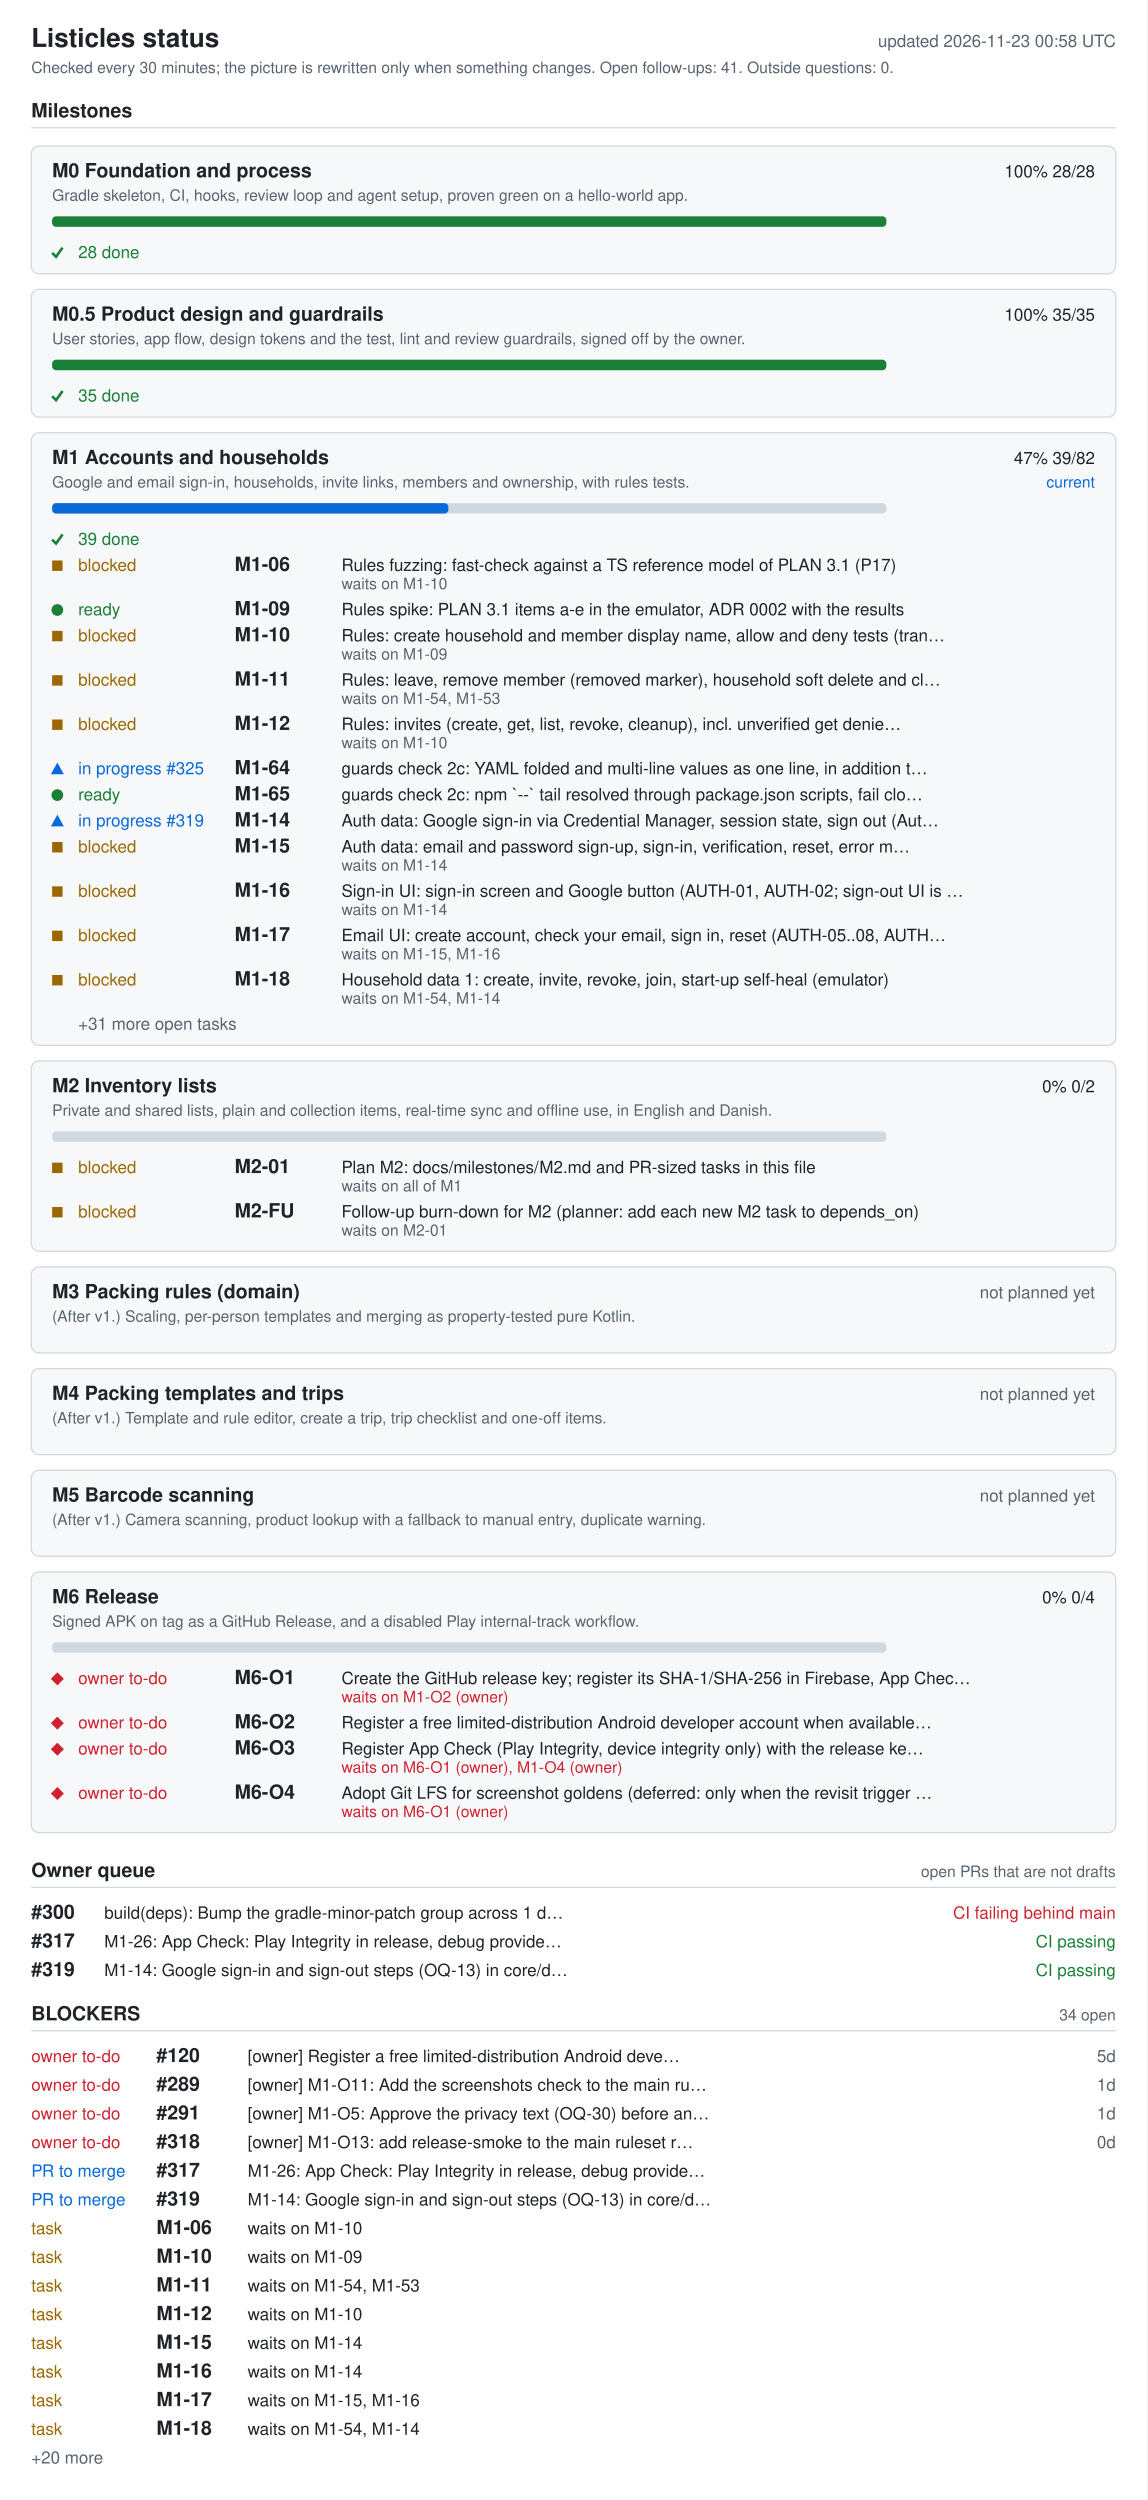
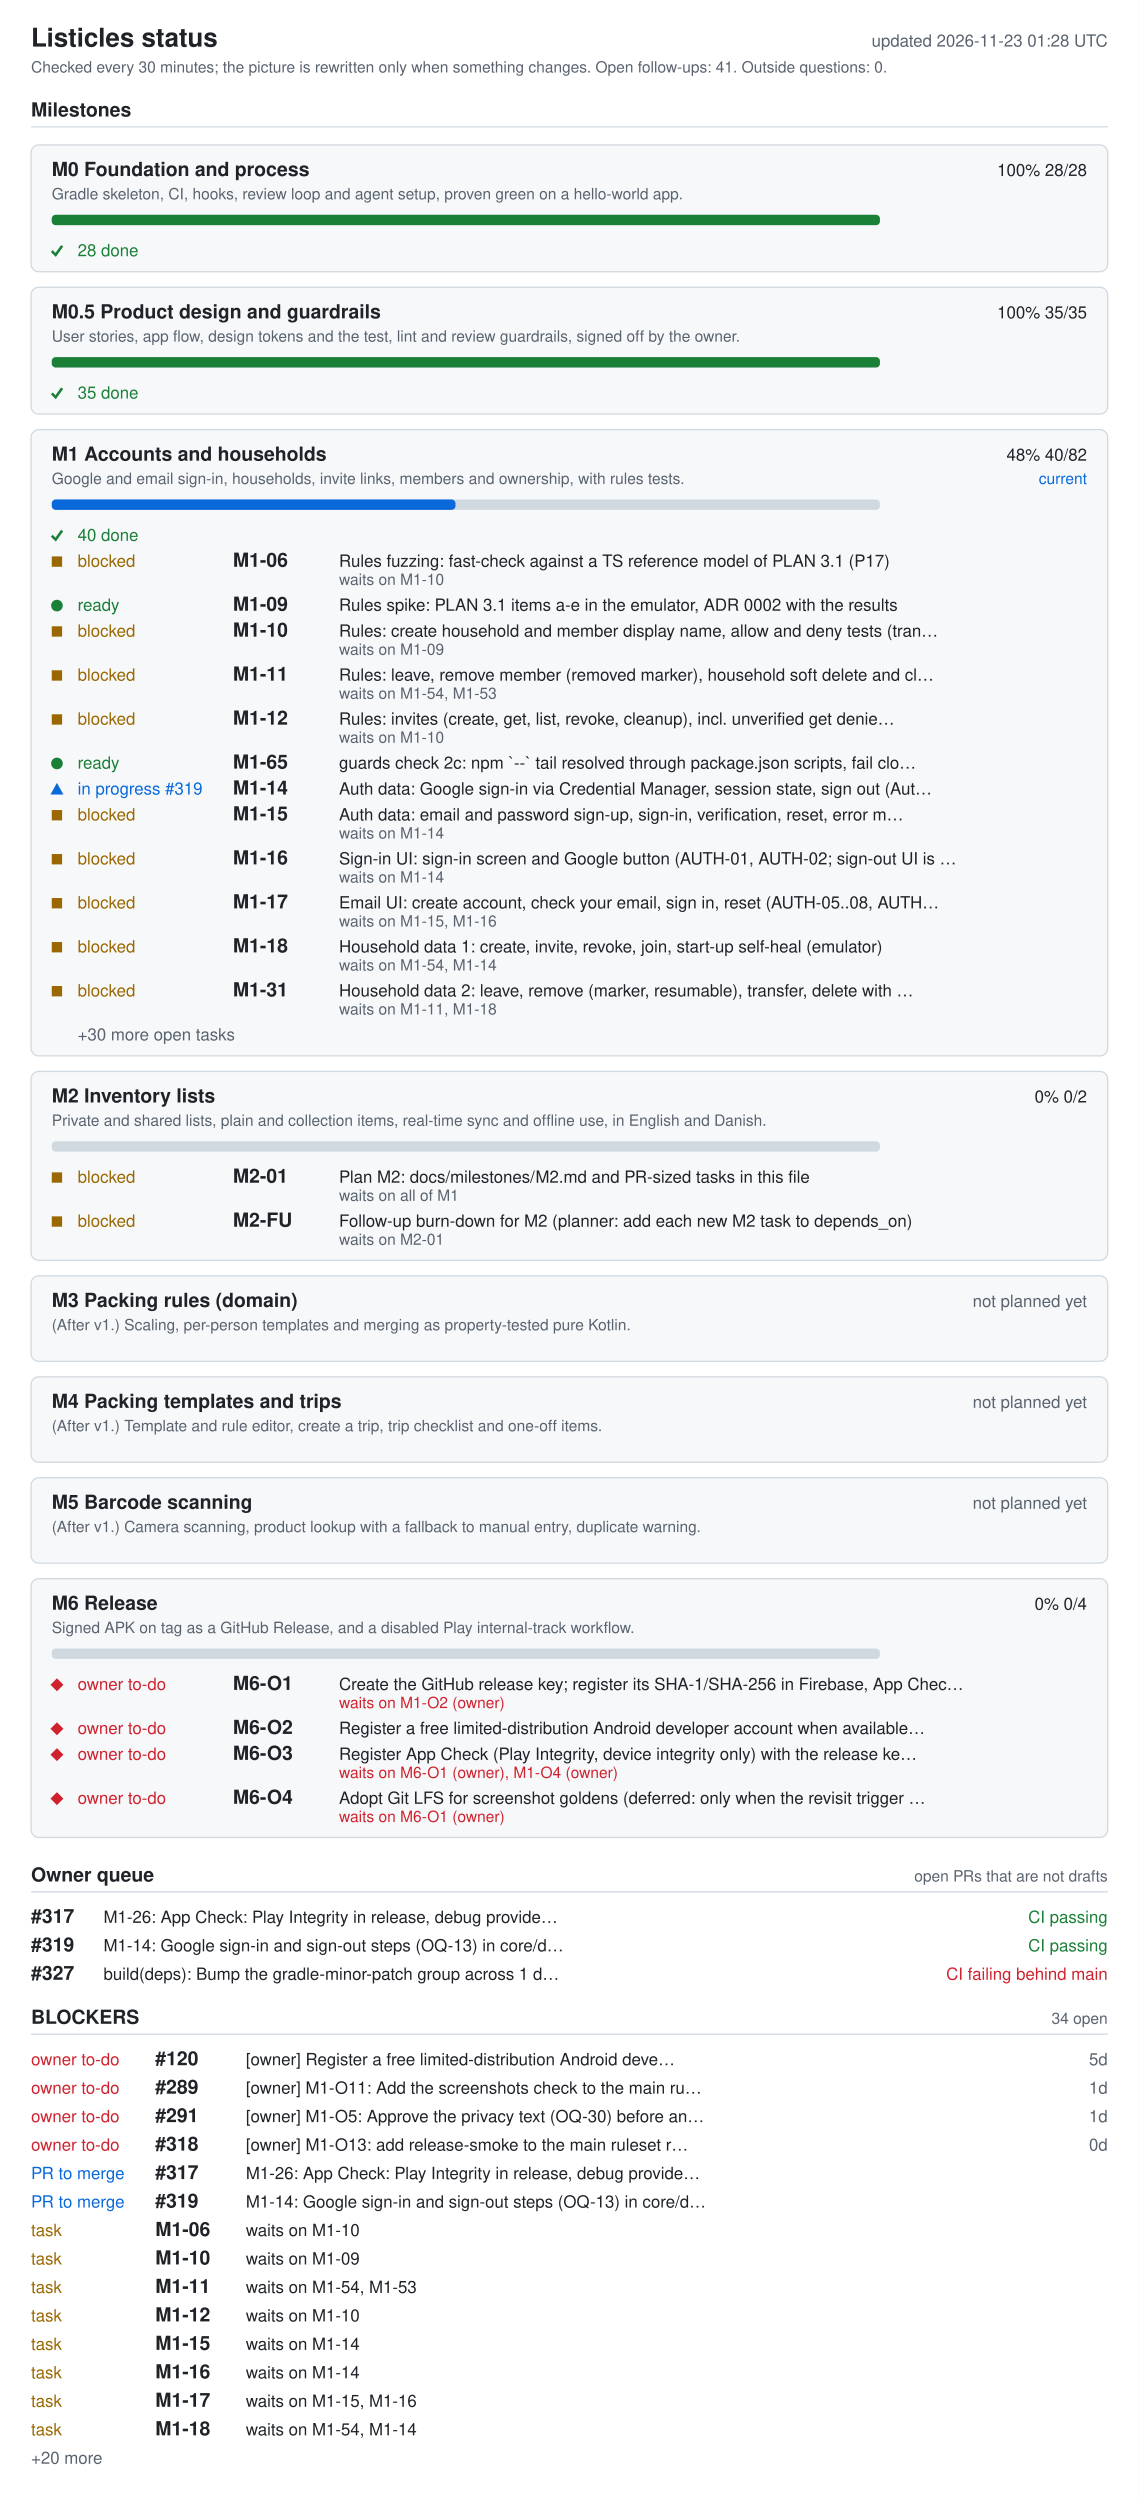
- <svg xmlns="http://www.w3.org/2000/svg" width="880" height="1918" viewBox="0 0 880 1918" role="img" aria-labelledby="ti de">
+ <svg xmlns="http://www.w3.org/2000/svg" width="880" height="1932" viewBox="0 0 880 1932" role="img" aria-labelledby="ti de">
  <style>.bg{fill:#fff}.card{fill:#f6f8fa}rect.card{stroke:#d1d9e0}.tick{stroke:#1a7f37;fill:none;stroke-width:2}.fg{fill:#1f2328}.muted{fill:#59636e}.track{fill:#d1d9e0}.bar{fill:#0969da}.full{fill:#1a7f37}.ok{fill:#1a7f37}.info{fill:#0969da}.warn{fill:#9a6700}.bad{fill:#cf222e}.rule{stroke:#d1d9e0}text{font-family:-apple-system,BlinkMacSystemFont,'Segoe UI',Helvetica,Arial,sans-serif;font-size:13px}.h{font-size:15px;font-weight:600}.t{font-size:20px;font-weight:600}.s{font-size:12px}@media (prefers-color-scheme: dark){.bg{fill:#0d1117}.card{fill:#161b22}rect.card{stroke:#30363d}.tick{stroke:#3fb950}.fg{fill:#e6edf3}.muted{fill:#9198a1}.track{fill:#30363d}.bar{fill:#4493f8}.full{fill:#3fb950}.ok{fill:#3fb950}.info{fill:#4493f8}.warn{fill:#d29922}.bad{fill:#f85149}.rule{stroke:#30363d}}</style>
-   <rect width="880" height="1918" class="bg" />
+   <rect width="880" height="1932" class="bg" />
  <text x="24" y="36" class="fg t">Listicles status</text>
-   <text x="856" y="36" class="muted" text-anchor="end" id="generated">updated 2026-11-23 00:58 UTC</text>
+   <text x="856" y="36" class="muted" text-anchor="end" id="generated">updated 2026-11-23 01:28 UTC</text>
  <text x="24" y="56" class="muted s">Checked every 30 minutes; the picture is rewritten only when something changes. Open follow-ups: 41. Outside questions: 0.</text>
  <text x="24" y="90" class="fg h">Milestones</text>
  <line x1="24" y1="98" x2="856" y2="98" class="rule" />
  <rect x="24" y="112" width="832" height="98" rx="6" class="card" />
  <text x="40" y="136" class="fg h">M0 Foundation and process</text>
  <text x="840" y="136" class="fg" text-anchor="end">100%  28/28</text>
  <text x="40" y="154" class="muted s">Gradle skeleton, CI, hooks, review loop and agent setup, proven green on a hello-world app.</text>
  <rect x="40" y="166" width="640" height="8" rx="3" class="track" />
  <rect x="40" y="166" width="640" height="8" rx="3" class="full" />
  <polyline points="40,194 43,197 48,190" class="tick mk-done" />
  <text x="60" y="198" class="ok">28 done</text>
  <rect x="24" y="222" width="832" height="98" rx="6" class="card" />
  <text x="40" y="246" class="fg h">M0.5 Product design and guardrails</text>
  <text x="840" y="246" class="fg" text-anchor="end">100%  35/35</text>
  <text x="40" y="264" class="muted s">User stories, app flow, design tokens and the test, lint and review guardrails, signed off by the owner.</text>
  <rect x="40" y="276" width="640" height="8" rx="3" class="track" />
  <rect x="40" y="276" width="640" height="8" rx="3" class="full" />
  <polyline points="40,304 43,307 48,300" class="tick mk-done" />
  <text x="60" y="308" class="ok">35 done</text>
-   <rect x="24" y="332" width="832" height="470" rx="6" class="card" />
+   <rect x="24" y="332" width="832" height="484" rx="6" class="card" />
  <text x="40" y="356" class="fg h">M1 Accounts and households</text>
-   <text x="840" y="356" class="fg" text-anchor="end">47%  39/82</text>
+   <text x="840" y="356" class="fg" text-anchor="end">48%  40/82</text>
  <text x="840" y="374" class="info s" text-anchor="end">current</text>
  <text x="40" y="374" class="muted s">Google and email sign-in, households, invite links, members and ownership, with rules tests.</text>
  <rect x="40" y="386" width="640" height="8" rx="3" class="track" />
-   <rect x="40" y="386" width="304" height="8" rx="3" class="bar" />
+   <rect x="40" y="386" width="312" height="8" rx="3" class="bar" />
  <polyline points="40,414 43,417 48,410" class="tick mk-done" />
-   <text x="60" y="418" class="ok">39 done</text>
+   <text x="60" y="418" class="ok">40 done</text>
  <rect x="40" y="430" width="8" height="8" class="warn mk-blocked" />
  <text x="60" y="438" class="warn">blocked</text>
  <text x="180" y="438" class="fg h">M1-06</text>
  <text x="262" y="438" class="fg">Rules fuzzing: fast-check against a TS reference model of PLAN 3.1 (P17)</text>
  <text x="262" y="452" class="muted s">waits on M1-10</text>
  <circle cx="44" cy="468" r="4.5" class="ok mk-ready" />
  <text x="60" y="472" class="ok">ready</text>
  <text x="180" y="472" class="fg h">M1-09</text>
  <text x="262" y="472" class="fg">Rules spike: PLAN 3.1 items a-e in the emulator, ADR 0002 with the results</text>
  <rect x="40" y="484" width="8" height="8" class="warn mk-blocked" />
  <text x="60" y="492" class="warn">blocked</text>
  <text x="180" y="492" class="fg h">M1-10</text>
  <text x="262" y="492" class="fg">Rules: create household and member display name, allow and deny tests (tran…</text>
  <text x="262" y="506" class="muted s">waits on M1-09</text>
  <rect x="40" y="518" width="8" height="8" class="warn mk-blocked" />
  <text x="60" y="526" class="warn">blocked</text>
  <text x="180" y="526" class="fg h">M1-11</text>
  <text x="262" y="526" class="fg">Rules: leave, remove member (removed marker), household soft delete and cl…</text>
  <text x="262" y="540" class="muted s">waits on M1-54, M1-53</text>
  <rect x="40" y="552" width="8" height="8" class="warn mk-blocked" />
  <text x="60" y="560" class="warn">blocked</text>
  <text x="180" y="560" class="fg h">M1-12</text>
  <text x="262" y="560" class="fg">Rules: invites (create, get, list, revoke, cleanup), incl. unverified get denie…</text>
  <text x="262" y="574" class="muted s">waits on M1-10</text>
-   <polygon points="39,594 49,594 44,585" class="info mk-progress" />
-   <text x="60" y="594" class="info">in progress #325</text>
-   <text x="180" y="594" class="fg h">M1-64</text>
-   <text x="262" y="594" class="fg">guards check 2c: YAML folded and multi-line values as one line, in addition t…</text>
-   <circle cx="44" cy="610" r="4.5" class="ok mk-ready" />
-   <text x="60" y="614" class="ok">ready</text>
-   <text x="180" y="614" class="fg h">M1-65</text>
-   <text x="262" y="614" class="fg">guards check 2c: npm `--` tail resolved through package.json scripts, fail clo…</text>
-   <polygon points="39,634 49,634 44,625" class="info mk-progress" />
-   <text x="60" y="634" class="info">in progress #319</text>
-   <text x="180" y="634" class="fg h">M1-14</text>
-   <text x="262" y="634" class="fg">Auth data: Google sign-in via Credential Manager, session state, sign out (Aut…</text>
-   <rect x="40" y="646" width="8" height="8" class="warn mk-blocked" />
-   <text x="60" y="654" class="warn">blocked</text>
-   <text x="180" y="654" class="fg h">M1-15</text>
-   <text x="262" y="654" class="fg">Auth data: email and password sign-up, sign-in, verification, reset, error m…</text>
-   <text x="262" y="668" class="muted s">waits on M1-14</text>
-   <rect x="40" y="680" width="8" height="8" class="warn mk-blocked" />
-   <text x="60" y="688" class="warn">blocked</text>
-   <text x="180" y="688" class="fg h">M1-16</text>
-   <text x="262" y="688" class="fg">Sign-in UI: sign-in screen and Google button (AUTH-01, AUTH-02; sign-out UI is …</text>
-   <text x="262" y="702" class="muted s">waits on M1-14</text>
-   <rect x="40" y="714" width="8" height="8" class="warn mk-blocked" />
-   <text x="60" y="722" class="warn">blocked</text>
-   <text x="180" y="722" class="fg h">M1-17</text>
-   <text x="262" y="722" class="fg">Email UI: create account, check your email, sign in, reset (AUTH-05..08, AUTH…</text>
-   <text x="262" y="736" class="muted s">waits on M1-15, M1-16</text>
-   <rect x="40" y="748" width="8" height="8" class="warn mk-blocked" />
-   <text x="60" y="756" class="warn">blocked</text>
-   <text x="180" y="756" class="fg h">M1-18</text>
-   <text x="262" y="756" class="fg">Household data 1: create, invite, revoke, join, start-up self-heal (emulator)</text>
-   <text x="262" y="770" class="muted s">waits on M1-54, M1-14</text>
-   <text x="60" y="790" class="muted">+31 more open tasks</text>
-   <rect x="24" y="814" width="832" height="146" rx="6" class="card" />
-   <text x="40" y="838" class="fg h">M2 Inventory lists</text>
-   <text x="840" y="838" class="fg" text-anchor="end">0%  0/2</text>
-   <text x="40" y="856" class="muted s">Private and shared lists, plain and collection items, real-time sync and offline use, in English and Danish.</text>
-   <rect x="40" y="868" width="640" height="8" rx="3" class="track" />
-   <rect x="40" y="892" width="8" height="8" class="warn mk-blocked" />
-   <text x="60" y="900" class="warn">blocked</text>
-   <text x="180" y="900" class="fg h">M2-01</text>
-   <text x="262" y="900" class="fg">Plan M2: docs/milestones/M2.md and PR-sized tasks in this file</text>
-   <text x="262" y="914" class="muted s">waits on all of M1</text>
-   <rect x="40" y="926" width="8" height="8" class="warn mk-blocked" />
-   <text x="60" y="934" class="warn">blocked</text>
-   <text x="180" y="934" class="fg h">M2-FU</text>
-   <text x="262" y="934" class="fg">Follow-up burn-down for M2 (planner: add each new M2 task to depends_on)</text>
-   <text x="262" y="948" class="muted s">waits on M2-01</text>
-   <rect x="24" y="972" width="832" height="66" rx="6" class="card" />
-   <text x="40" y="996" class="fg h">M3 Packing rules (domain)</text>
-   <text x="840" y="996" class="muted" text-anchor="end">not planned yet</text>
-   <text x="40" y="1014" class="muted s">(After v1.) Scaling, per-person templates and merging as property-tested pure Kotlin.</text>
-   <rect x="24" y="1050" width="832" height="66" rx="6" class="card" />
-   <text x="40" y="1074" class="fg h">M4 Packing templates and trips</text>
-   <text x="840" y="1074" class="muted" text-anchor="end">not planned yet</text>
-   <text x="40" y="1092" class="muted s">(After v1.) Template and rule editor, create a trip, trip checklist and one-off items.</text>
-   <rect x="24" y="1128" width="832" height="66" rx="6" class="card" />
-   <text x="40" y="1152" class="fg h">M5 Barcode scanning</text>
-   <text x="840" y="1152" class="muted" text-anchor="end">not planned yet</text>
-   <text x="40" y="1170" class="muted s">(After v1.) Camera scanning, product lookup with a fallback to manual entry, duplicate warning.</text>
-   <rect x="24" y="1206" width="832" height="200" rx="6" class="card" />
-   <text x="40" y="1230" class="fg h">M6 Release</text>
-   <text x="840" y="1230" class="fg" text-anchor="end">0%  0/4</text>
-   <text x="40" y="1248" class="muted s">Signed APK on tag as a GitHub Release, and a disabled Play internal-track workflow.</text>
-   <rect x="40" y="1260" width="640" height="8" rx="3" class="track" />
-   <polygon points="39,1288 44,1283 49,1288 44,1293" class="bad mk-owner" />
-   <text x="60" y="1292" class="bad">owner to-do</text>
-   <text x="180" y="1292" class="fg h">M6-O1</text>
-   <text x="262" y="1292" class="fg">Create the GitHub release key; register its SHA-1/SHA-256 in Firebase, App Chec…</text>
-   <text x="262" y="1306" class="bad s">waits on M1-O2 (owner)</text>
-   <polygon points="39,1322 44,1317 49,1322 44,1327" class="bad mk-owner" />
-   <text x="60" y="1326" class="bad">owner to-do</text>
-   <text x="180" y="1326" class="fg h">M6-O2</text>
-   <text x="262" y="1326" class="fg">Register a free limited-distribution Android developer account when available…</text>
-   <polygon points="39,1342 44,1337 49,1342 44,1347" class="bad mk-owner" />
-   <text x="60" y="1346" class="bad">owner to-do</text>
-   <text x="180" y="1346" class="fg h">M6-O3</text>
-   <text x="262" y="1346" class="fg">Register App Check (Play Integrity, device integrity only) with the release ke…</text>
-   <text x="262" y="1360" class="bad s">waits on M6-O1 (owner), M1-O4 (owner)</text>
-   <polygon points="39,1376 44,1371 49,1376 44,1381" class="bad mk-owner" />
-   <text x="60" y="1380" class="bad">owner to-do</text>
-   <text x="180" y="1380" class="fg h">M6-O4</text>
-   <text x="262" y="1380" class="fg">Adopt Git LFS for screenshot goldens (deferred: only when the revisit trigger …</text>
-   <text x="262" y="1394" class="bad s">waits on M6-O1 (owner)</text>
-   <text x="24" y="1440" class="fg h">Owner queue</text>
-   <text x="856" y="1440" class="muted s" text-anchor="end">open PRs that are not drafts</text>
-   <line x1="24" y1="1448" x2="856" y2="1448" class="rule" />
-   <text x="24" y="1472" class="fg h">#300</text>
-   <text x="80" y="1472" class="fg">build(deps): Bump the gradle-minor-patch group across 1 d…</text>
-   <text x="856" y="1472" class="bad" text-anchor="end">CI failing  behind main</text>
-   <text x="24" y="1494" class="fg h">#317</text>
-   <text x="80" y="1494" class="fg">M1-26: App Check: Play Integrity in release, debug provide…</text>
-   <text x="856" y="1494" class="ok" text-anchor="end">CI passing</text>
-   <text x="24" y="1516" class="fg h">#319</text>
-   <text x="80" y="1516" class="fg">M1-14: Google sign-in and sign-out steps (OQ-13) in core/d…</text>
-   <text x="856" y="1516" class="ok" text-anchor="end">CI passing</text>
-   <text x="24" y="1550" class="fg h">BLOCKERS</text>
-   <text x="856" y="1550" class="muted s" text-anchor="end">34 open</text>
-   <line x1="24" y1="1558" x2="856" y2="1558" class="rule" />
-   <text x="24" y="1582" class="bad">owner to-do</text>
-   <text x="120" y="1582" class="fg h">#120</text>
-   <text x="190" y="1582" class="fg">[owner] Register a free limited-distribution Android deve…</text>
-   <text x="856" y="1582" class="muted" text-anchor="end">5d</text>
-   <text x="24" y="1604" class="bad">owner to-do</text>
-   <text x="120" y="1604" class="fg h">#289</text>
-   <text x="190" y="1604" class="fg">[owner] M1-O11: Add the screenshots check to the main ru…</text>
-   <text x="856" y="1604" class="muted" text-anchor="end">1d</text>
-   <text x="24" y="1626" class="bad">owner to-do</text>
-   <text x="120" y="1626" class="fg h">#291</text>
-   <text x="190" y="1626" class="fg">[owner] M1-O5: Approve the privacy text (OQ-30) before an…</text>
-   <text x="856" y="1626" class="muted" text-anchor="end">1d</text>
-   <text x="24" y="1648" class="bad">owner to-do</text>
-   <text x="120" y="1648" class="fg h">#318</text>
-   <text x="190" y="1648" class="fg">[owner] M1-O13: add release-smoke to the main ruleset r…</text>
-   <text x="856" y="1648" class="muted" text-anchor="end">0d</text>
-   <text x="24" y="1670" class="info">PR to merge</text>
-   <text x="120" y="1670" class="fg h">#317</text>
-   <text x="190" y="1670" class="fg">M1-26: App Check: Play Integrity in release, debug provide…</text>
-   <text x="24" y="1692" class="info">PR to merge</text>
-   <text x="120" y="1692" class="fg h">#319</text>
-   <text x="190" y="1692" class="fg">M1-14: Google sign-in and sign-out steps (OQ-13) in core/d…</text>
-   <text x="24" y="1714" class="warn">task</text>
-   <text x="120" y="1714" class="fg h">M1-06</text>
-   <text x="190" y="1714" class="fg">waits on M1-10</text>
-   <text x="24" y="1736" class="warn">task</text>
-   <text x="120" y="1736" class="fg h">M1-10</text>
-   <text x="190" y="1736" class="fg">waits on M1-09</text>
-   <text x="24" y="1758" class="warn">task</text>
-   <text x="120" y="1758" class="fg h">M1-11</text>
-   <text x="190" y="1758" class="fg">waits on M1-54, M1-53</text>
-   <text x="24" y="1780" class="warn">task</text>
-   <text x="120" y="1780" class="fg h">M1-12</text>
-   <text x="190" y="1780" class="fg">waits on M1-10</text>
-   <text x="24" y="1802" class="warn">task</text>
-   <text x="120" y="1802" class="fg h">M1-15</text>
-   <text x="190" y="1802" class="fg">waits on M1-14</text>
-   <text x="24" y="1824" class="warn">task</text>
-   <text x="120" y="1824" class="fg h">M1-16</text>
-   <text x="190" y="1824" class="fg">waits on M1-14</text>
-   <text x="24" y="1846" class="warn">task</text>
-   <text x="120" y="1846" class="fg h">M1-17</text>
-   <text x="190" y="1846" class="fg">waits on M1-15, M1-16</text>
-   <text x="24" y="1868" class="warn">task</text>
-   <text x="120" y="1868" class="fg h">M1-18</text>
-   <text x="190" y="1868" class="fg">waits on M1-54, M1-14</text>
-   <text x="24" y="1890" class="muted">+20 more</text>
+   <circle cx="44" cy="590" r="4.5" class="ok mk-ready" />
+   <text x="60" y="594" class="ok">ready</text>
+   <text x="180" y="594" class="fg h">M1-65</text>
+   <text x="262" y="594" class="fg">guards check 2c: npm `--` tail resolved through package.json scripts, fail clo…</text>
+   <polygon points="39,614 49,614 44,605" class="info mk-progress" />
+   <text x="60" y="614" class="info">in progress #319</text>
+   <text x="180" y="614" class="fg h">M1-14</text>
+   <text x="262" y="614" class="fg">Auth data: Google sign-in via Credential Manager, session state, sign out (Aut…</text>
+   <rect x="40" y="626" width="8" height="8" class="warn mk-blocked" />
+   <text x="60" y="634" class="warn">blocked</text>
+   <text x="180" y="634" class="fg h">M1-15</text>
+   <text x="262" y="634" class="fg">Auth data: email and password sign-up, sign-in, verification, reset, error m…</text>
+   <text x="262" y="648" class="muted s">waits on M1-14</text>
+   <rect x="40" y="660" width="8" height="8" class="warn mk-blocked" />
+   <text x="60" y="668" class="warn">blocked</text>
+   <text x="180" y="668" class="fg h">M1-16</text>
+   <text x="262" y="668" class="fg">Sign-in UI: sign-in screen and Google button (AUTH-01, AUTH-02; sign-out UI is …</text>
+   <text x="262" y="682" class="muted s">waits on M1-14</text>
+   <rect x="40" y="694" width="8" height="8" class="warn mk-blocked" />
+   <text x="60" y="702" class="warn">blocked</text>
+   <text x="180" y="702" class="fg h">M1-17</text>
+   <text x="262" y="702" class="fg">Email UI: create account, check your email, sign in, reset (AUTH-05..08, AUTH…</text>
+   <text x="262" y="716" class="muted s">waits on M1-15, M1-16</text>
+   <rect x="40" y="728" width="8" height="8" class="warn mk-blocked" />
+   <text x="60" y="736" class="warn">blocked</text>
+   <text x="180" y="736" class="fg h">M1-18</text>
+   <text x="262" y="736" class="fg">Household data 1: create, invite, revoke, join, start-up self-heal (emulator)</text>
+   <text x="262" y="750" class="muted s">waits on M1-54, M1-14</text>
+   <rect x="40" y="762" width="8" height="8" class="warn mk-blocked" />
+   <text x="60" y="770" class="warn">blocked</text>
+   <text x="180" y="770" class="fg h">M1-31</text>
+   <text x="262" y="770" class="fg">Household data 2: leave, remove (marker, resumable), transfer, delete with …</text>
+   <text x="262" y="784" class="muted s">waits on M1-11, M1-18</text>
+   <text x="60" y="804" class="muted">+30 more open tasks</text>
+   <rect x="24" y="828" width="832" height="146" rx="6" class="card" />
+   <text x="40" y="852" class="fg h">M2 Inventory lists</text>
+   <text x="840" y="852" class="fg" text-anchor="end">0%  0/2</text>
+   <text x="40" y="870" class="muted s">Private and shared lists, plain and collection items, real-time sync and offline use, in English and Danish.</text>
+   <rect x="40" y="882" width="640" height="8" rx="3" class="track" />
+   <rect x="40" y="906" width="8" height="8" class="warn mk-blocked" />
+   <text x="60" y="914" class="warn">blocked</text>
+   <text x="180" y="914" class="fg h">M2-01</text>
+   <text x="262" y="914" class="fg">Plan M2: docs/milestones/M2.md and PR-sized tasks in this file</text>
+   <text x="262" y="928" class="muted s">waits on all of M1</text>
+   <rect x="40" y="940" width="8" height="8" class="warn mk-blocked" />
+   <text x="60" y="948" class="warn">blocked</text>
+   <text x="180" y="948" class="fg h">M2-FU</text>
+   <text x="262" y="948" class="fg">Follow-up burn-down for M2 (planner: add each new M2 task to depends_on)</text>
+   <text x="262" y="962" class="muted s">waits on M2-01</text>
+   <rect x="24" y="986" width="832" height="66" rx="6" class="card" />
+   <text x="40" y="1010" class="fg h">M3 Packing rules (domain)</text>
+   <text x="840" y="1010" class="muted" text-anchor="end">not planned yet</text>
+   <text x="40" y="1028" class="muted s">(After v1.) Scaling, per-person templates and merging as property-tested pure Kotlin.</text>
+   <rect x="24" y="1064" width="832" height="66" rx="6" class="card" />
+   <text x="40" y="1088" class="fg h">M4 Packing templates and trips</text>
+   <text x="840" y="1088" class="muted" text-anchor="end">not planned yet</text>
+   <text x="40" y="1106" class="muted s">(After v1.) Template and rule editor, create a trip, trip checklist and one-off items.</text>
+   <rect x="24" y="1142" width="832" height="66" rx="6" class="card" />
+   <text x="40" y="1166" class="fg h">M5 Barcode scanning</text>
+   <text x="840" y="1166" class="muted" text-anchor="end">not planned yet</text>
+   <text x="40" y="1184" class="muted s">(After v1.) Camera scanning, product lookup with a fallback to manual entry, duplicate warning.</text>
+   <rect x="24" y="1220" width="832" height="200" rx="6" class="card" />
+   <text x="40" y="1244" class="fg h">M6 Release</text>
+   <text x="840" y="1244" class="fg" text-anchor="end">0%  0/4</text>
+   <text x="40" y="1262" class="muted s">Signed APK on tag as a GitHub Release, and a disabled Play internal-track workflow.</text>
+   <rect x="40" y="1274" width="640" height="8" rx="3" class="track" />
+   <polygon points="39,1302 44,1297 49,1302 44,1307" class="bad mk-owner" />
+   <text x="60" y="1306" class="bad">owner to-do</text>
+   <text x="180" y="1306" class="fg h">M6-O1</text>
+   <text x="262" y="1306" class="fg">Create the GitHub release key; register its SHA-1/SHA-256 in Firebase, App Chec…</text>
+   <text x="262" y="1320" class="bad s">waits on M1-O2 (owner)</text>
+   <polygon points="39,1336 44,1331 49,1336 44,1341" class="bad mk-owner" />
+   <text x="60" y="1340" class="bad">owner to-do</text>
+   <text x="180" y="1340" class="fg h">M6-O2</text>
+   <text x="262" y="1340" class="fg">Register a free limited-distribution Android developer account when available…</text>
+   <polygon points="39,1356 44,1351 49,1356 44,1361" class="bad mk-owner" />
+   <text x="60" y="1360" class="bad">owner to-do</text>
+   <text x="180" y="1360" class="fg h">M6-O3</text>
+   <text x="262" y="1360" class="fg">Register App Check (Play Integrity, device integrity only) with the release ke…</text>
+   <text x="262" y="1374" class="bad s">waits on M6-O1 (owner), M1-O4 (owner)</text>
+   <polygon points="39,1390 44,1385 49,1390 44,1395" class="bad mk-owner" />
+   <text x="60" y="1394" class="bad">owner to-do</text>
+   <text x="180" y="1394" class="fg h">M6-O4</text>
+   <text x="262" y="1394" class="fg">Adopt Git LFS for screenshot goldens (deferred: only when the revisit trigger …</text>
+   <text x="262" y="1408" class="bad s">waits on M6-O1 (owner)</text>
+   <text x="24" y="1454" class="fg h">Owner queue</text>
+   <text x="856" y="1454" class="muted s" text-anchor="end">open PRs that are not drafts</text>
+   <line x1="24" y1="1462" x2="856" y2="1462" class="rule" />
+   <text x="24" y="1486" class="fg h">#317</text>
+   <text x="80" y="1486" class="fg">M1-26: App Check: Play Integrity in release, debug provide…</text>
+   <text x="856" y="1486" class="ok" text-anchor="end">CI passing</text>
+   <text x="24" y="1508" class="fg h">#319</text>
+   <text x="80" y="1508" class="fg">M1-14: Google sign-in and sign-out steps (OQ-13) in core/d…</text>
+   <text x="856" y="1508" class="ok" text-anchor="end">CI passing</text>
+   <text x="24" y="1530" class="fg h">#327</text>
+   <text x="80" y="1530" class="fg">build(deps): Bump the gradle-minor-patch group across 1 d…</text>
+   <text x="856" y="1530" class="bad" text-anchor="end">CI failing  behind main</text>
+   <text x="24" y="1564" class="fg h">BLOCKERS</text>
+   <text x="856" y="1564" class="muted s" text-anchor="end">34 open</text>
+   <line x1="24" y1="1572" x2="856" y2="1572" class="rule" />
+   <text x="24" y="1596" class="bad">owner to-do</text>
+   <text x="120" y="1596" class="fg h">#120</text>
+   <text x="190" y="1596" class="fg">[owner] Register a free limited-distribution Android deve…</text>
+   <text x="856" y="1596" class="muted" text-anchor="end">5d</text>
+   <text x="24" y="1618" class="bad">owner to-do</text>
+   <text x="120" y="1618" class="fg h">#289</text>
+   <text x="190" y="1618" class="fg">[owner] M1-O11: Add the screenshots check to the main ru…</text>
+   <text x="856" y="1618" class="muted" text-anchor="end">1d</text>
+   <text x="24" y="1640" class="bad">owner to-do</text>
+   <text x="120" y="1640" class="fg h">#291</text>
+   <text x="190" y="1640" class="fg">[owner] M1-O5: Approve the privacy text (OQ-30) before an…</text>
+   <text x="856" y="1640" class="muted" text-anchor="end">1d</text>
+   <text x="24" y="1662" class="bad">owner to-do</text>
+   <text x="120" y="1662" class="fg h">#318</text>
+   <text x="190" y="1662" class="fg">[owner] M1-O13: add release-smoke to the main ruleset r…</text>
+   <text x="856" y="1662" class="muted" text-anchor="end">0d</text>
+   <text x="24" y="1684" class="info">PR to merge</text>
+   <text x="120" y="1684" class="fg h">#317</text>
+   <text x="190" y="1684" class="fg">M1-26: App Check: Play Integrity in release, debug provide…</text>
+   <text x="24" y="1706" class="info">PR to merge</text>
+   <text x="120" y="1706" class="fg h">#319</text>
+   <text x="190" y="1706" class="fg">M1-14: Google sign-in and sign-out steps (OQ-13) in core/d…</text>
+   <text x="24" y="1728" class="warn">task</text>
+   <text x="120" y="1728" class="fg h">M1-06</text>
+   <text x="190" y="1728" class="fg">waits on M1-10</text>
+   <text x="24" y="1750" class="warn">task</text>
+   <text x="120" y="1750" class="fg h">M1-10</text>
+   <text x="190" y="1750" class="fg">waits on M1-09</text>
+   <text x="24" y="1772" class="warn">task</text>
+   <text x="120" y="1772" class="fg h">M1-11</text>
+   <text x="190" y="1772" class="fg">waits on M1-54, M1-53</text>
+   <text x="24" y="1794" class="warn">task</text>
+   <text x="120" y="1794" class="fg h">M1-12</text>
+   <text x="190" y="1794" class="fg">waits on M1-10</text>
+   <text x="24" y="1816" class="warn">task</text>
+   <text x="120" y="1816" class="fg h">M1-15</text>
+   <text x="190" y="1816" class="fg">waits on M1-14</text>
+   <text x="24" y="1838" class="warn">task</text>
+   <text x="120" y="1838" class="fg h">M1-16</text>
+   <text x="190" y="1838" class="fg">waits on M1-14</text>
+   <text x="24" y="1860" class="warn">task</text>
+   <text x="120" y="1860" class="fg h">M1-17</text>
+   <text x="190" y="1860" class="fg">waits on M1-15, M1-16</text>
+   <text x="24" y="1882" class="warn">task</text>
+   <text x="120" y="1882" class="fg h">M1-18</text>
+   <text x="190" y="1882" class="fg">waits on M1-54, M1-14</text>
+   <text x="24" y="1904" class="muted">+20 more</text>
</svg>
